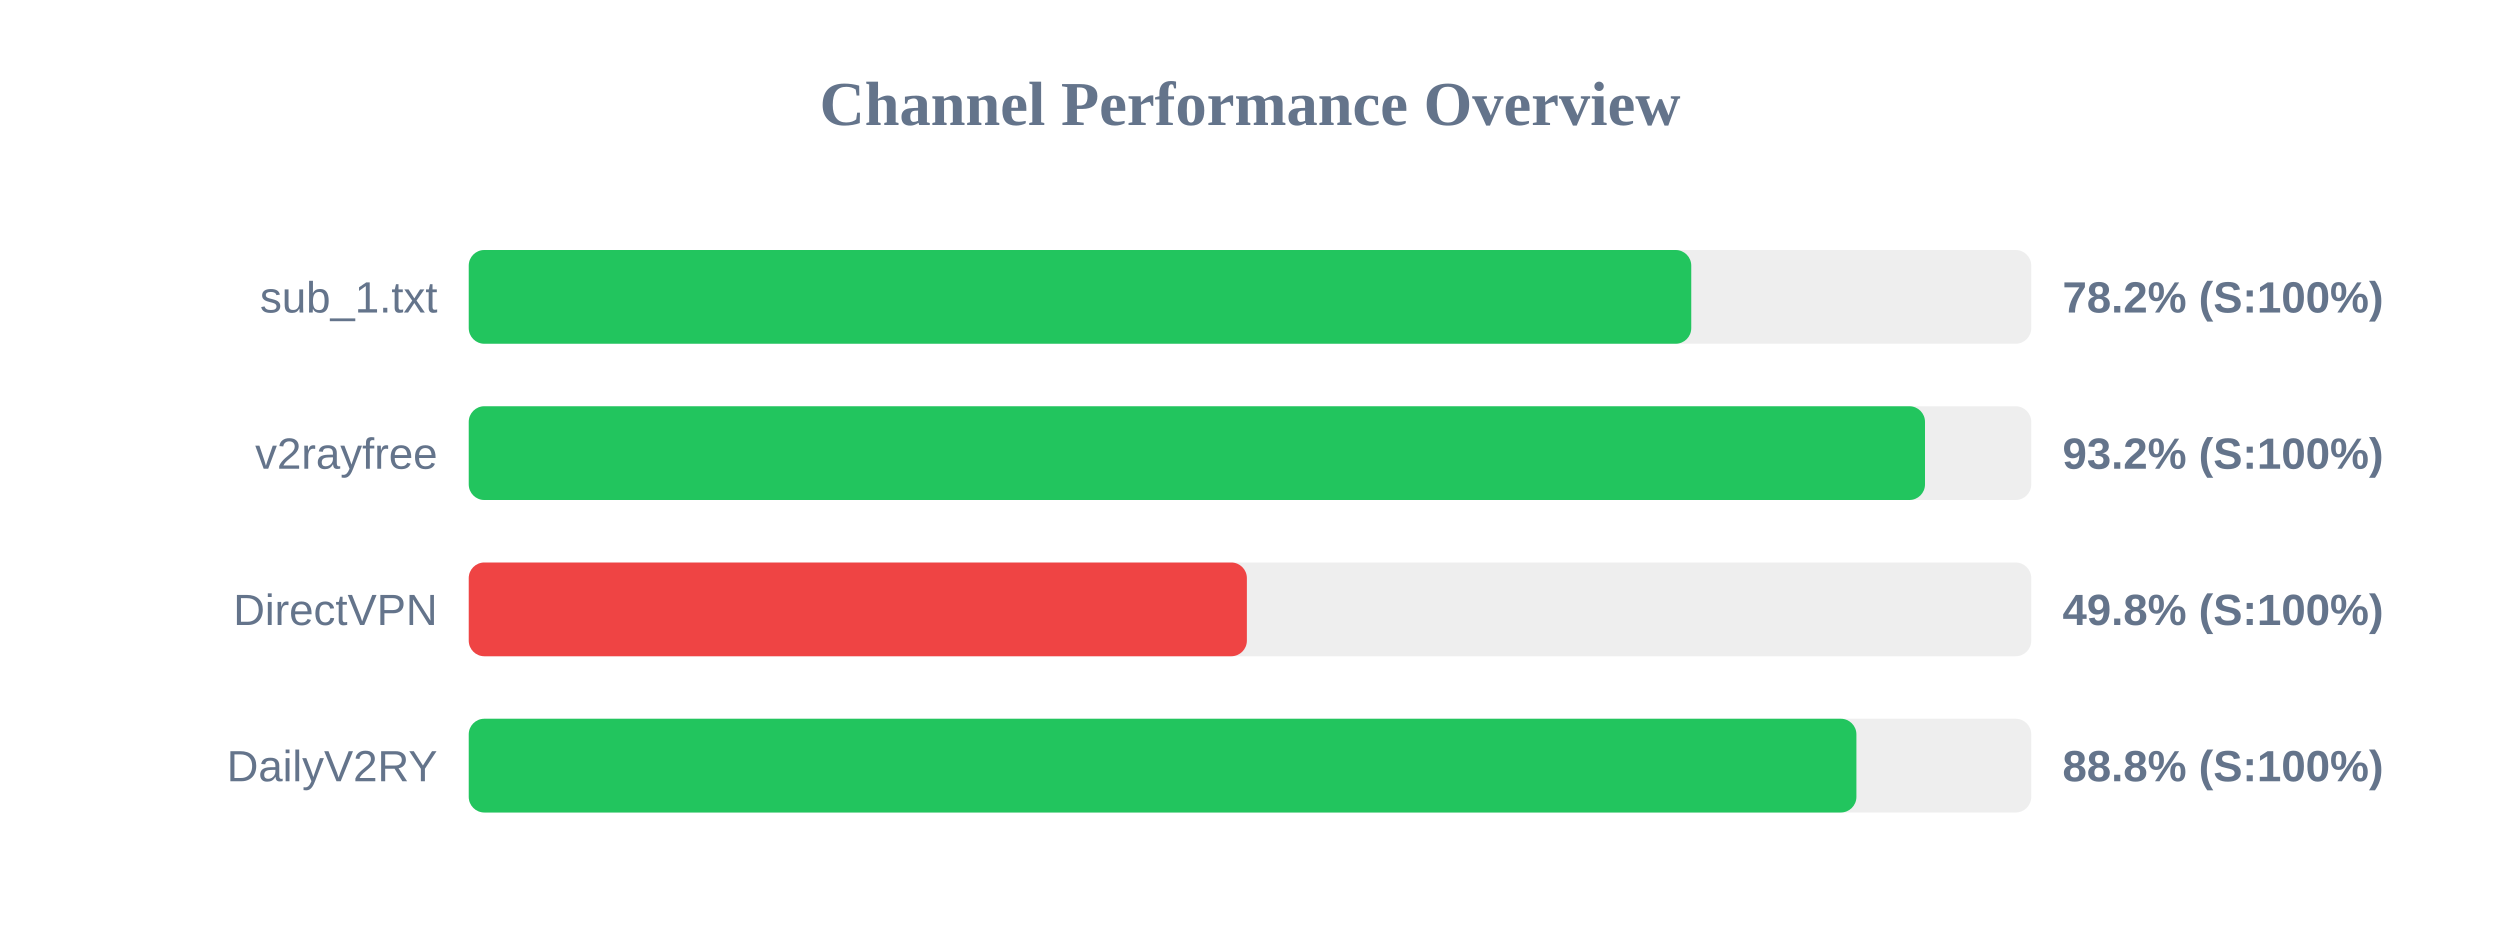
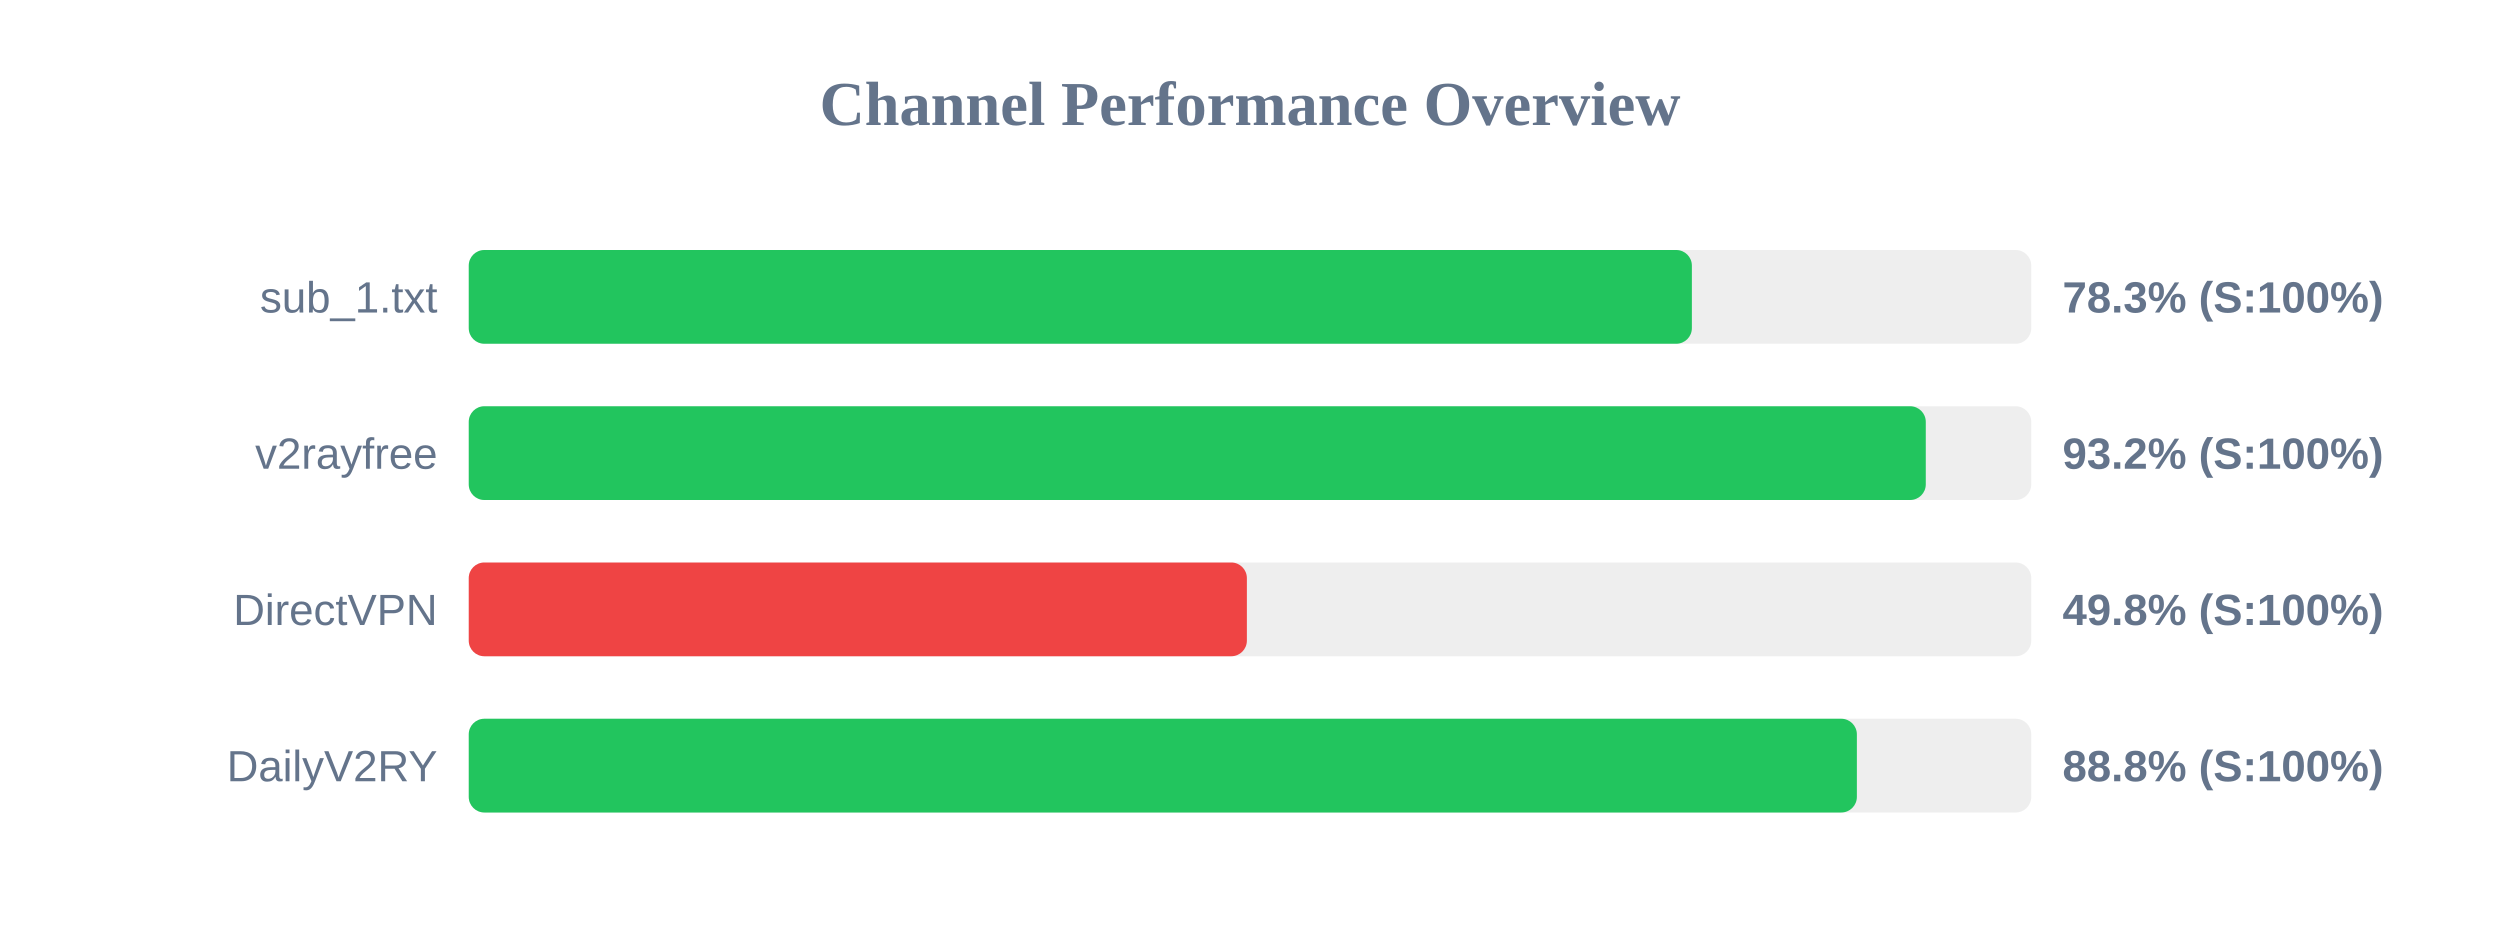
<svg xmlns="http://www.w3.org/2000/svg" width="800" height="300" version="1.1">
  <style>
        .row { font: 14px Arial; fill: #64748b; }
        .score { font: bold 14px Arial; fill: #64748b; }
    </style>
  <text x="400" y="40" text-anchor="middle" font-size="20px" font-weight="bold" fill="#64748b">Channel Performance Overview</text>
  <rect x="150" y="80" width="500" height="30" fill="#eee" rx="5" />
-   <rect x="150" y="80" width="391.2" height="30" fill="#22c55e" rx="5" />
+   <rect x="150" y="80" width="391.4" height="30" fill="#22c55e" rx="5" />
  <text x="140" y="100" text-anchor="end" class="row">sub_1.txt</text>
-   <text x="660" y="100" text-anchor="start" class="score">78.2% (S:100%)</text>
+   <text x="660" y="100" text-anchor="start" class="score">78.3% (S:100%)</text>
  <rect x="150" y="130" width="500" height="30" fill="#eee" rx="5" />
-   <rect x="150" y="130" width="466.0" height="30" fill="#22c55e" rx="5" />
+   <rect x="150" y="130" width="466.25" height="30" fill="#22c55e" rx="5" />
  <text x="140" y="150" text-anchor="end" class="row">v2rayfree</text>
  <text x="660" y="150" text-anchor="start" class="score">93.2% (S:100%)</text>
  <rect x="150" y="180" width="500" height="30" fill="#eee" rx="5" />
  <rect x="150" y="180" width="249.0" height="30" fill="#ef4444" rx="5" />
  <text x="140" y="200" text-anchor="end" class="row">DirectVPN</text>
  <text x="660" y="200" text-anchor="start" class="score">49.8% (S:100%)</text>
  <rect x="150" y="230" width="500" height="30" fill="#eee" rx="5" />
-   <rect x="150" y="230" width="444.05" height="30" fill="#22c55e" rx="5" />
+   <rect x="150" y="230" width="444.2" height="30" fill="#22c55e" rx="5" />
  <text x="140" y="250" text-anchor="end" class="row">DailyV2RY</text>
  <text x="660" y="250" text-anchor="start" class="score">88.8% (S:100%)</text>
</svg>
